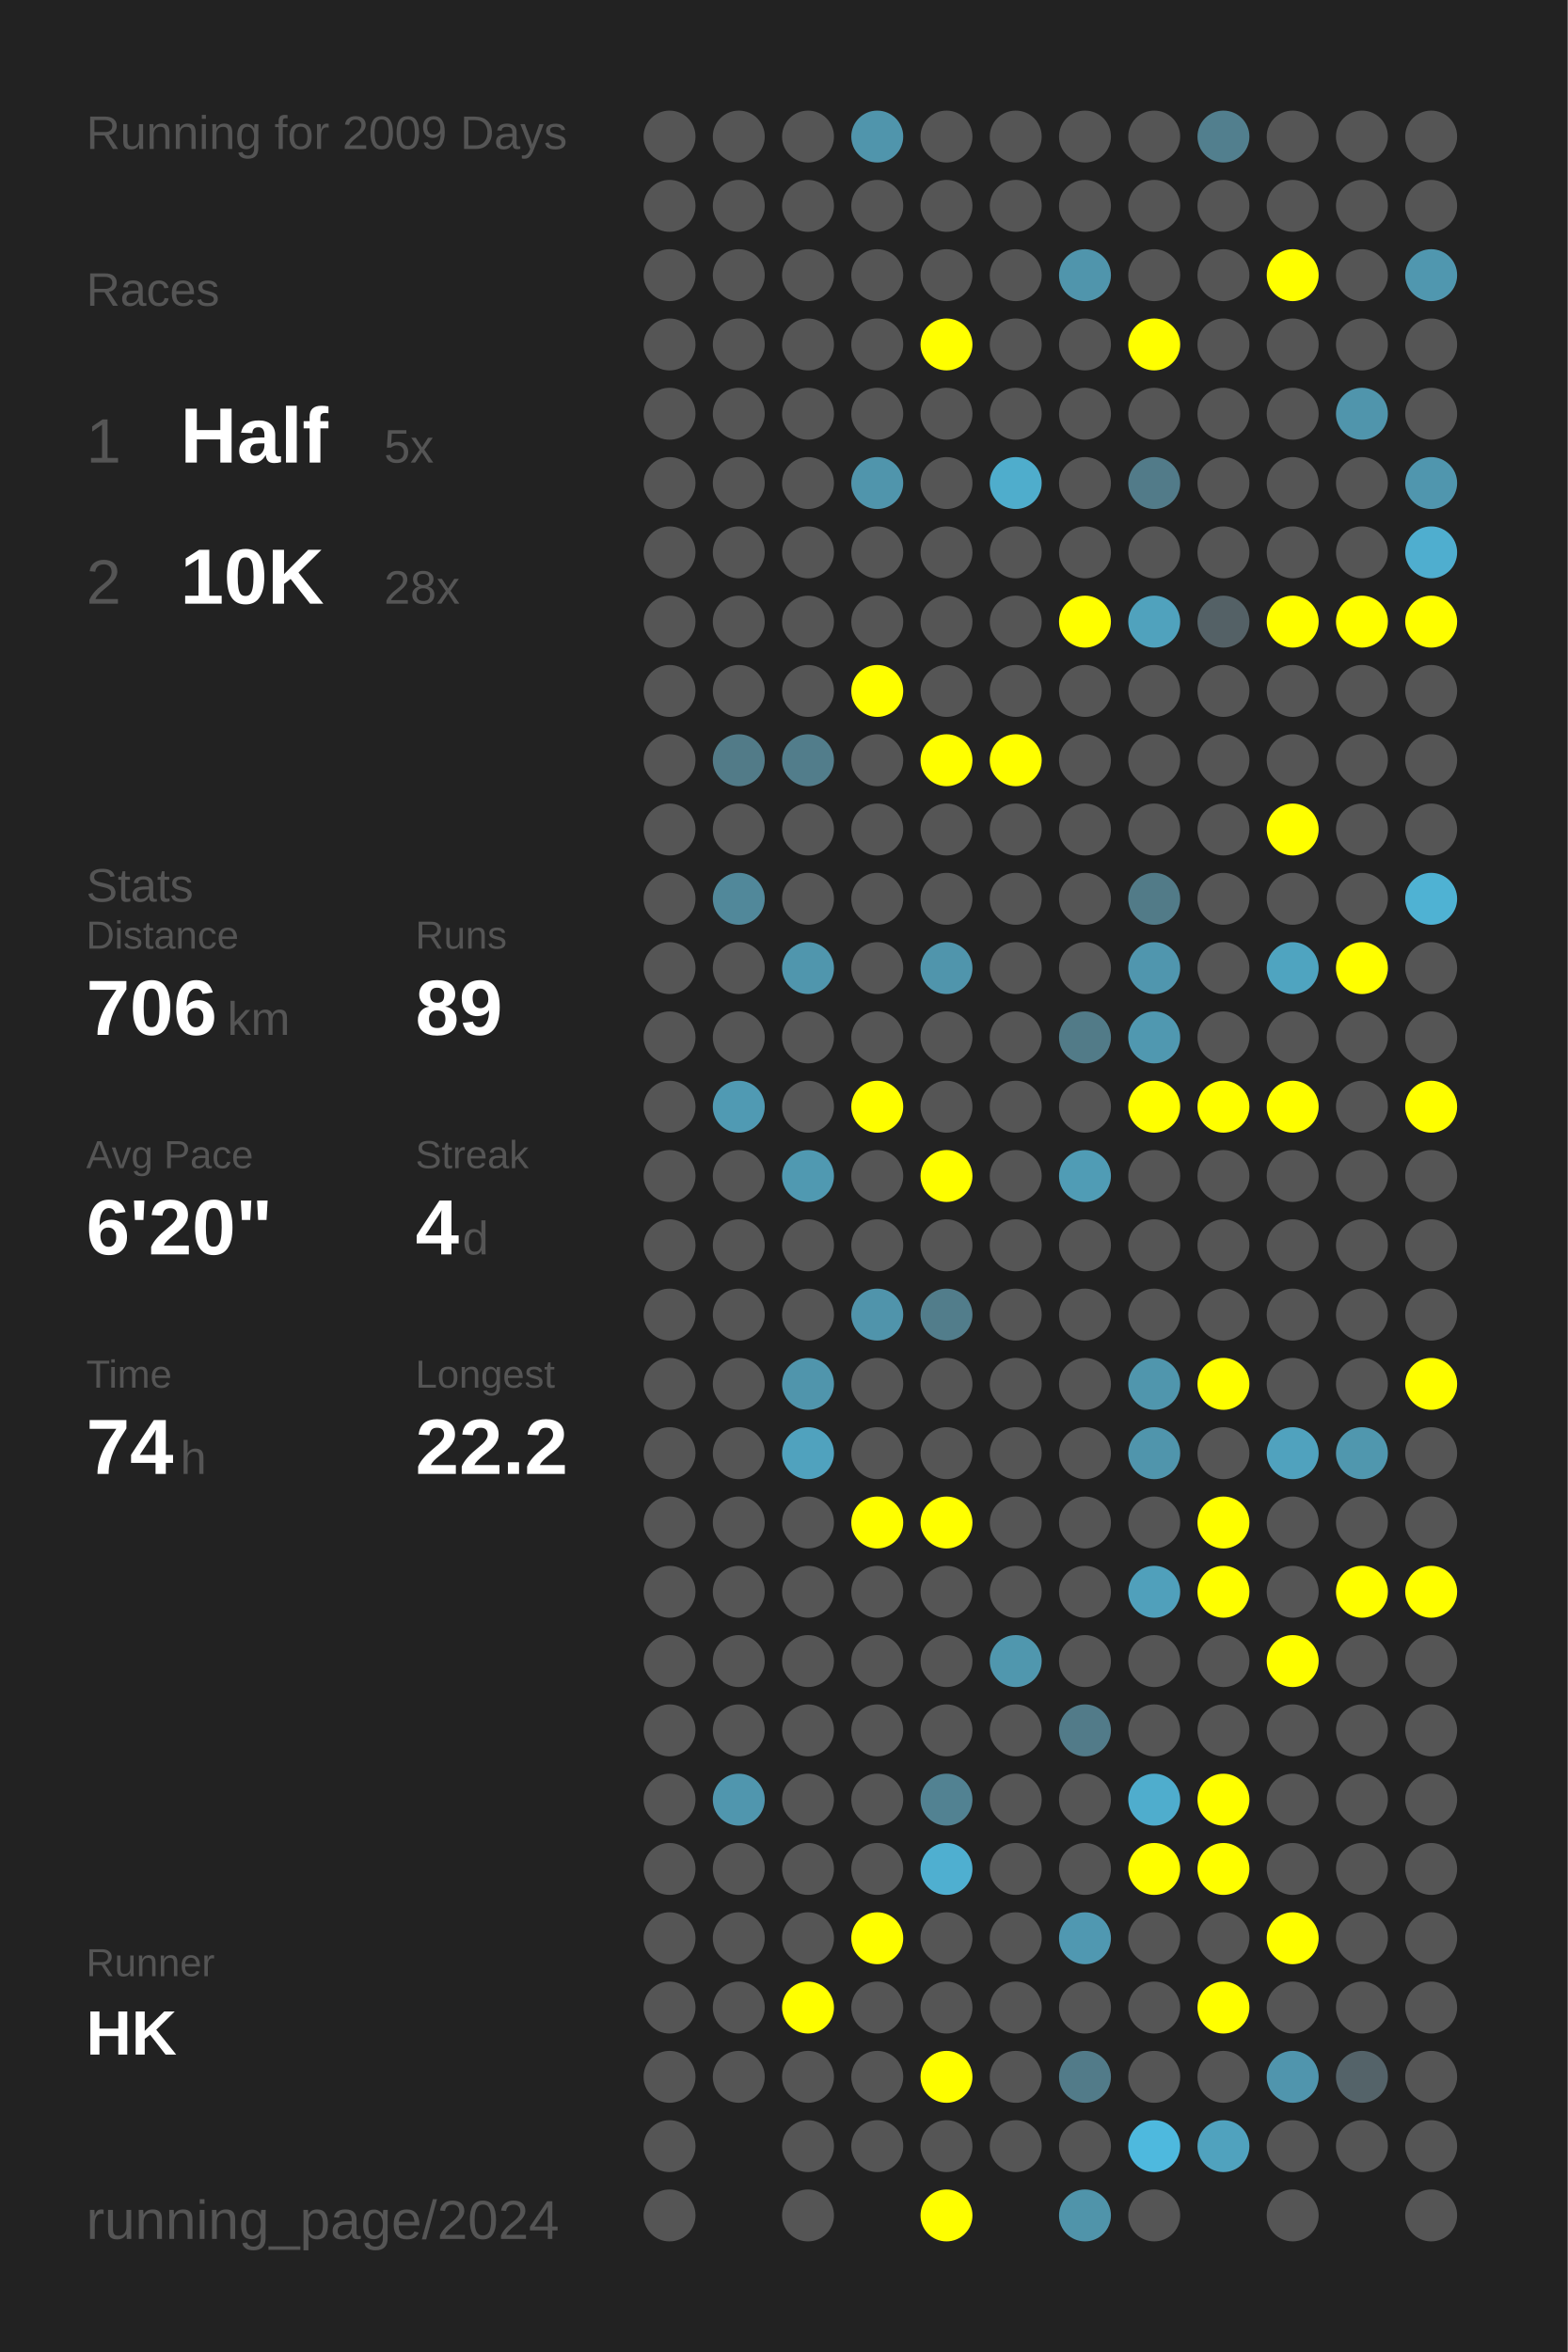
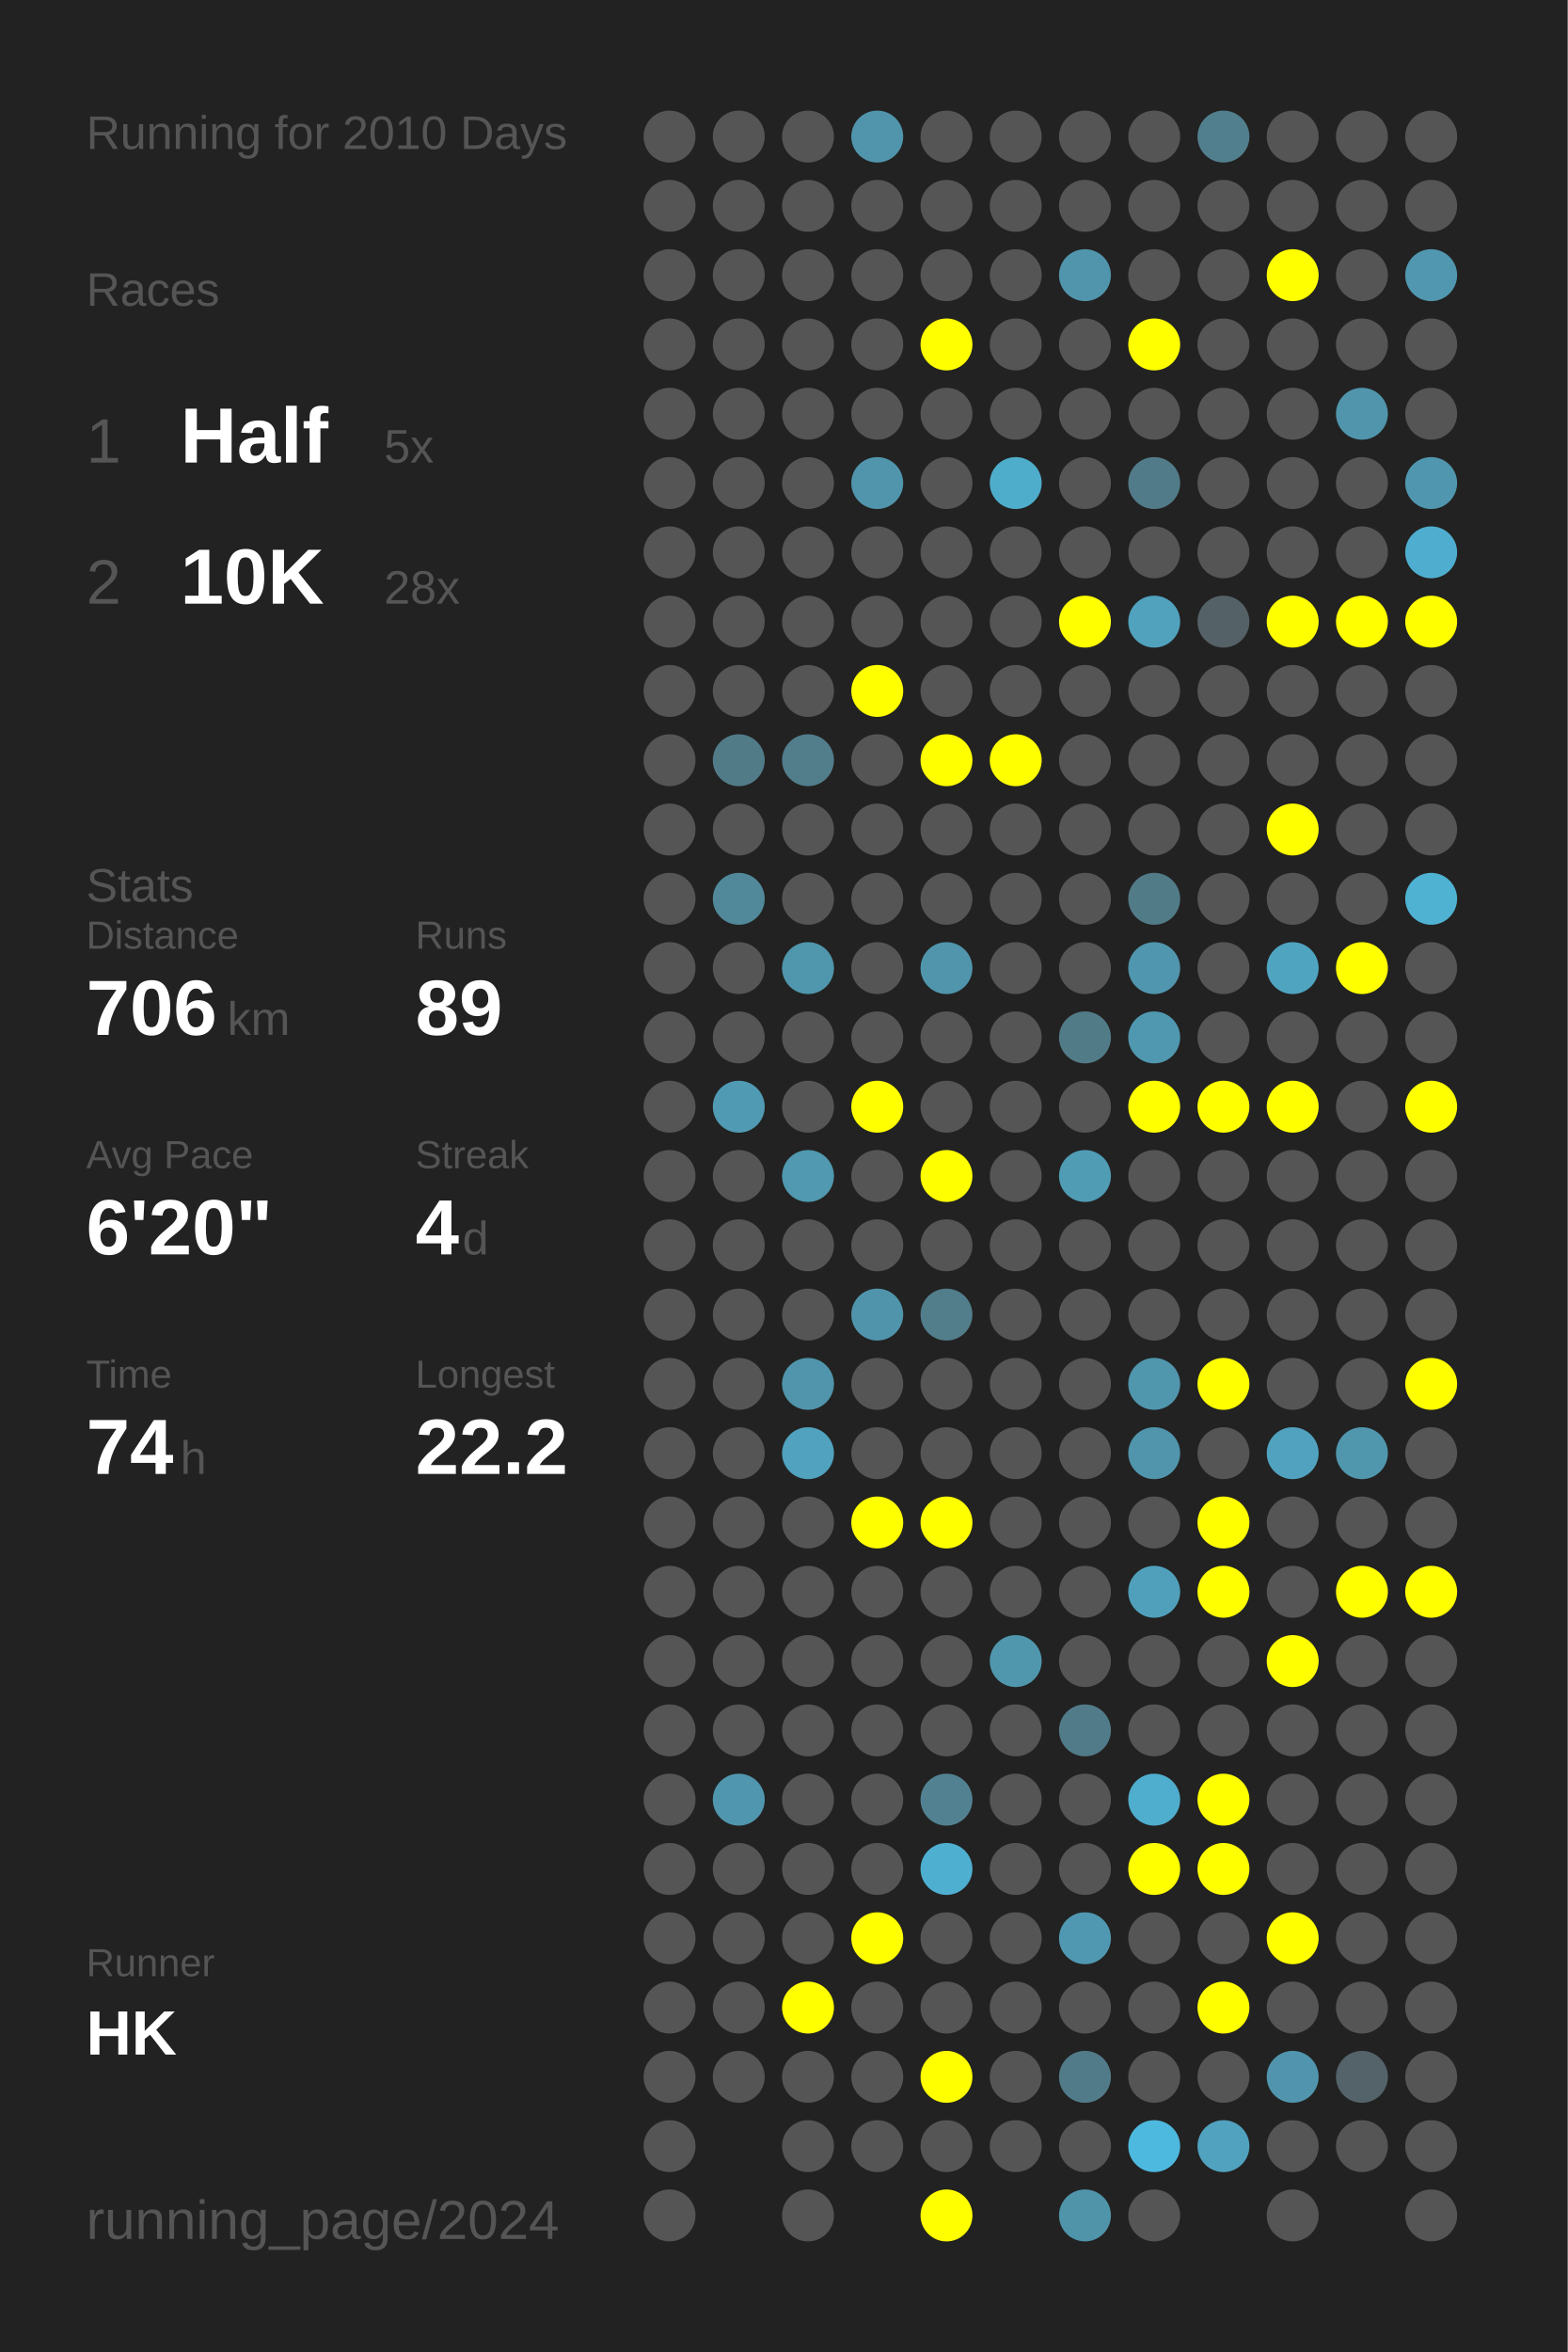
<svg xmlns="http://www.w3.org/2000/svg" baseProfile="full" height="300mm" version="1.1" viewBox="0,0,200,300" width="200mm">
  <defs />
  <rect fill="#222222" height="300" width="200" x="0" y="0" />
-   <text fill="#555555" style="font-size:6px; font-family:Arial;" x="11" y="19">Running for 2009 Days</text>
+   <text fill="#555555" style="font-size:6px; font-family:Arial;" x="11" y="19">Running for 2010 Days</text>
  <text fill="#555555" style="font-size:6px; font-family:Arial;" x="11" y="39">Races</text>
  <text fill="#555555" style="font-size:8px; font-family:Arial;" x="11" y="59">1</text>
  <text fill="#FFFFFF" style="font-size:10px; font-family:Arial; font-weight:bold;" x="23" y="59">Half</text>
  <text fill="#555555" style="font-size:6px; font-family:Arial;" x="49" y="59">5x</text>
  <text fill="#555555" style="font-size:8px; font-family:Arial;" x="11" y="77">2</text>
  <text fill="#FFFFFF" style="font-size:10px; font-family:Arial; font-weight:bold;" x="23" y="77">10K</text>
  <text fill="#555555" style="font-size:6px; font-family:Arial;" x="49" y="77">28x</text>
  <text fill="#555555" style="font-size:6px; font-family:Arial;" x="11" y="115">Stats</text>
  <text fill="#555555" style="font-size:5px; font-family:Arial;" x="11" y="121">Distance</text>
  <text fill="#FFFFFF" style="font-size:10px; font-family:Arial; font-weight:bold;" x="11" y="132">706</text>
  <text fill="#555555" style="font-size:6px; font-family:Arial;" x="29" y="132">km</text>
  <text fill="#555555" style="font-size:5px; font-family:Arial;" x="53" y="121">Runs</text>
  <text fill="#FFFFFF" style="font-size:10px; font-family:Arial; font-weight:bold;" x="53" y="132">89</text>
  <text fill="#555555" style="font-size:5px; font-family:Arial;" x="11" y="149">Avg Pace</text>
  <text fill="#FFFFFF" style="font-size:10px; font-family:Arial; font-weight:bold;" x="11" y="160">6'20"</text>
  <text fill="#555555" style="font-size:5px; font-family:Arial;" x="53" y="149">Streak</text>
  <text fill="#FFFFFF" style="font-size:10px; font-family:Arial; font-weight:bold;" x="53" y="160">4</text>
  <text fill="#555555" style="font-size:6px; font-family:Arial;" x="59" y="160">d</text>
  <text fill="#555555" style="font-size:5px; font-family:Arial;" x="11" y="177">Time</text>
  <text fill="#FFFFFF" style="font-size:10px; font-family:Arial; font-weight:bold;" x="11" y="188">74</text>
  <text fill="#555555" style="font-size:6px; font-family:Arial;" x="23" y="188">h</text>
  <text fill="#555555" style="font-size:5px; font-family:Arial;" x="53" y="177">Longest</text>
  <text fill="#FFFFFF" style="font-size:10px; font-family:Arial; font-weight:bold;" x="53" y="188">22.2</text>
  <text fill="#555555" style="font-size:5px; font-family:Arial;" x="11" y="252.065">Runner</text>
  <text fill="#FFFFFF" style="font-size:8px; font-family:Arial; font-weight:bold;" x="11" y="262.065">HK</text>
  <text fill="#555555" style="font-size:7px; font-family:Arial;" x="11" y="285.581">running_page/2024</text>
  <circle cx="85.417" cy="17.419" fill="#555555" r="3.312" />
  <circle cx="85.417" cy="26.258" fill="#555555" r="3.312" />
  <circle cx="85.417" cy="35.097" fill="#555555" r="3.312" />
  <circle cx="85.417" cy="43.935" fill="#555555" r="3.312" />
  <circle cx="85.417" cy="52.774" fill="#555555" r="3.312" />
  <circle cx="85.417" cy="61.613" fill="#555555" r="3.312" />
  <circle cx="85.417" cy="70.452" fill="#555555" r="3.312" />
  <circle cx="85.417" cy="79.29" fill="#555555" r="3.312" />
  <circle cx="85.417" cy="88.129" fill="#555555" r="3.312" />
  <circle cx="85.417" cy="96.968" fill="#555555" r="3.312" />
  <circle cx="85.417" cy="105.806" fill="#555555" r="3.312" />
  <circle cx="85.417" cy="114.645" fill="#555555" r="3.312" />
  <circle cx="85.417" cy="123.484" fill="#555555" r="3.312" />
  <circle cx="85.417" cy="132.323" fill="#555555" r="3.312" />
  <circle cx="85.417" cy="141.161" fill="#555555" r="3.312" />
  <circle cx="85.417" cy="150" fill="#555555" r="3.312" />
  <circle cx="85.417" cy="158.839" fill="#555555" r="3.312" />
  <circle cx="85.417" cy="167.677" fill="#555555" r="3.312" />
  <circle cx="85.417" cy="176.516" fill="#555555" r="3.312" />
  <circle cx="85.417" cy="185.355" fill="#555555" r="3.312" />
  <circle cx="85.417" cy="194.194" fill="#555555" r="3.312" />
  <circle cx="85.417" cy="203.032" fill="#555555" r="3.312" />
  <circle cx="85.417" cy="211.871" fill="#555555" r="3.312" />
  <circle cx="85.417" cy="220.71" fill="#555555" r="3.312" />
  <circle cx="85.417" cy="229.548" fill="#555555" r="3.312" />
  <circle cx="85.417" cy="238.387" fill="#555555" r="3.312" />
  <circle cx="85.417" cy="247.226" fill="#555555" r="3.312" />
  <circle cx="85.417" cy="256.065" fill="#555555" r="3.312" />
  <circle cx="85.417" cy="264.903" fill="#555555" r="3.312" />
  <circle cx="85.417" cy="273.742" fill="#555555" r="3.312" />
  <circle cx="85.417" cy="282.581" fill="#555555" r="3.312" />
  <circle cx="94.25" cy="17.419" fill="#555555" r="3.312" />
  <circle cx="94.25" cy="26.258" fill="#555555" r="3.312" />
  <circle cx="94.25" cy="35.097" fill="#555555" r="3.312" />
  <circle cx="94.25" cy="43.935" fill="#555555" r="3.312" />
  <circle cx="94.25" cy="52.774" fill="#555555" r="3.312" />
  <circle cx="94.25" cy="61.613" fill="#555555" r="3.312" />
  <circle cx="94.25" cy="70.452" fill="#555555" r="3.312" />
  <circle cx="94.25" cy="79.29" fill="#555555" r="3.312" />
  <circle cx="94.25" cy="88.129" fill="#555555" r="3.312" />
  <circle cx="94.25" cy="96.968" fill="#527b88" r="3.312" />
  <circle cx="94.25" cy="105.806" fill="#555555" r="3.312" />
  <circle cx="94.25" cy="114.645" fill="#51889a" r="3.312" />
  <circle cx="94.25" cy="123.484" fill="#555555" r="3.312" />
  <circle cx="94.25" cy="132.323" fill="#555555" r="3.312" />
  <circle cx="94.25" cy="141.161" fill="#509ab3" r="3.312" />
  <circle cx="94.25" cy="150" fill="#555555" r="3.312" />
  <circle cx="94.25" cy="158.839" fill="#555555" r="3.312" />
  <circle cx="94.25" cy="167.677" fill="#555555" r="3.312" />
  <circle cx="94.25" cy="176.516" fill="#555555" r="3.312" />
  <circle cx="94.25" cy="185.355" fill="#555555" r="3.312" />
  <circle cx="94.25" cy="194.194" fill="#555555" r="3.312" />
  <circle cx="94.25" cy="203.032" fill="#555555" r="3.312" />
  <circle cx="94.25" cy="211.871" fill="#555555" r="3.312" />
  <circle cx="94.25" cy="220.71" fill="#555555" r="3.312" />
  <circle cx="94.25" cy="229.548" fill="#5096ae" r="3.312" />
  <circle cx="94.25" cy="238.387" fill="#555555" r="3.312" />
  <circle cx="94.25" cy="247.226" fill="#555555" r="3.312" />
  <circle cx="94.25" cy="256.065" fill="#555555" r="3.312" />
  <circle cx="94.25" cy="264.903" fill="#555555" r="3.312" />
  <circle cx="103.083" cy="17.419" fill="#555555" r="3.312" />
  <circle cx="103.083" cy="26.258" fill="#555555" r="3.312" />
  <circle cx="103.083" cy="35.097" fill="#555555" r="3.312" />
  <circle cx="103.083" cy="43.935" fill="#555555" r="3.312" />
  <circle cx="103.083" cy="52.774" fill="#555555" r="3.312" />
  <circle cx="103.083" cy="61.613" fill="#555555" r="3.312" />
  <circle cx="103.083" cy="70.452" fill="#555555" r="3.312" />
  <circle cx="103.083" cy="79.29" fill="#555555" r="3.312" />
  <circle cx="103.083" cy="88.129" fill="#555555" r="3.312" />
  <circle cx="103.083" cy="96.968" fill="#527d8b" r="3.312" />
  <circle cx="103.083" cy="105.806" fill="#555555" r="3.312" />
  <circle cx="103.083" cy="114.645" fill="#555555" r="3.312" />
  <circle cx="103.083" cy="123.484" fill="#5096ad" r="3.312" />
  <circle cx="103.083" cy="132.323" fill="#555555" r="3.312" />
  <circle cx="103.083" cy="141.161" fill="#555555" r="3.312" />
  <circle cx="103.083" cy="150" fill="#5099b1" r="3.312" />
  <circle cx="103.083" cy="158.839" fill="#555555" r="3.312" />
  <circle cx="103.083" cy="167.677" fill="#555555" r="3.312" />
  <circle cx="103.083" cy="176.516" fill="#5095ac" r="3.312" />
  <circle cx="103.083" cy="185.355" fill="#50a2be" r="3.312" />
  <circle cx="103.083" cy="194.194" fill="#555555" r="3.312" />
  <circle cx="103.083" cy="203.032" fill="#555555" r="3.312" />
  <circle cx="103.083" cy="211.871" fill="#555555" r="3.312" />
  <circle cx="103.083" cy="220.71" fill="#555555" r="3.312" />
  <circle cx="103.083" cy="229.548" fill="#555555" r="3.312" />
  <circle cx="103.083" cy="238.387" fill="#555555" r="3.312" />
  <circle cx="103.083" cy="247.226" fill="#555555" r="3.312" />
  <circle cx="103.083" cy="256.065" fill="#FFFF00" r="3.312" />
  <circle cx="103.083" cy="264.903" fill="#555555" r="3.312" />
  <circle cx="103.083" cy="273.742" fill="#555555" r="3.312" />
  <circle cx="103.083" cy="282.581" fill="#555555" r="3.312" />
  <circle cx="111.917" cy="17.419" fill="#5095ac" r="3.312" />
  <circle cx="111.917" cy="26.258" fill="#555555" r="3.312" />
  <circle cx="111.917" cy="35.097" fill="#555555" r="3.312" />
  <circle cx="111.917" cy="43.935" fill="#555555" r="3.312" />
  <circle cx="111.917" cy="52.774" fill="#555555" r="3.312" />
  <circle cx="111.917" cy="61.613" fill="#5095ac" r="3.312" />
  <circle cx="111.917" cy="70.452" fill="#555555" r="3.312" />
  <circle cx="111.917" cy="79.29" fill="#555555" r="3.312" />
  <circle cx="111.917" cy="88.129" fill="#FFFF00" r="3.312" />
  <circle cx="111.917" cy="96.968" fill="#555555" r="3.312" />
  <circle cx="111.917" cy="105.806" fill="#555555" r="3.312" />
  <circle cx="111.917" cy="114.645" fill="#555555" r="3.312" />
  <circle cx="111.917" cy="123.484" fill="#555555" r="3.312" />
  <circle cx="111.917" cy="132.323" fill="#555555" r="3.312" />
  <circle cx="111.917" cy="141.161" fill="#FFFF00" r="3.312" />
  <circle cx="111.917" cy="150" fill="#555555" r="3.312" />
  <circle cx="111.917" cy="158.839" fill="#555555" r="3.312" />
  <circle cx="111.917" cy="167.677" fill="#5094ab" r="3.312" />
  <circle cx="111.917" cy="176.516" fill="#555555" r="3.312" />
  <circle cx="111.917" cy="185.355" fill="#555555" r="3.312" />
  <circle cx="111.917" cy="194.194" fill="#FFFF00" r="3.312" />
  <circle cx="111.917" cy="203.032" fill="#555555" r="3.312" />
  <circle cx="111.917" cy="211.871" fill="#555555" r="3.312" />
  <circle cx="111.917" cy="220.71" fill="#555555" r="3.312" />
  <circle cx="111.917" cy="229.548" fill="#555555" r="3.312" />
  <circle cx="111.917" cy="238.387" fill="#555555" r="3.312" />
  <circle cx="111.917" cy="247.226" fill="#FFFF00" r="3.312" />
  <circle cx="111.917" cy="256.065" fill="#555555" r="3.312" />
  <circle cx="111.917" cy="264.903" fill="#555555" r="3.312" />
  <circle cx="111.917" cy="273.742" fill="#555555" r="3.312" />
  <circle cx="120.75" cy="17.419" fill="#555555" r="3.312" />
  <circle cx="120.75" cy="26.258" fill="#555555" r="3.312" />
  <circle cx="120.75" cy="35.097" fill="#555555" r="3.312" />
  <circle cx="120.75" cy="43.935" fill="#FFFF00" r="3.312" />
  <circle cx="120.75" cy="52.774" fill="#555555" r="3.312" />
  <circle cx="120.75" cy="61.613" fill="#555555" r="3.312" />
  <circle cx="120.75" cy="70.452" fill="#555555" r="3.312" />
  <circle cx="120.75" cy="79.29" fill="#555555" r="3.312" />
  <circle cx="120.75" cy="88.129" fill="#555555" r="3.312" />
  <circle cx="120.75" cy="96.968" fill="#FFFF00" r="3.312" />
  <circle cx="120.75" cy="105.806" fill="#555555" r="3.312" />
  <circle cx="120.75" cy="114.645" fill="#555555" r="3.312" />
  <circle cx="120.75" cy="123.484" fill="#5095ac" r="3.312" />
  <circle cx="120.75" cy="132.323" fill="#555555" r="3.312" />
  <circle cx="120.75" cy="141.161" fill="#555555" r="3.312" />
  <circle cx="120.75" cy="150" fill="#FFFF00" r="3.312" />
  <circle cx="120.75" cy="158.839" fill="#555555" r="3.312" />
  <circle cx="120.75" cy="167.677" fill="#527d8b" r="3.312" />
  <circle cx="120.75" cy="176.516" fill="#555555" r="3.312" />
  <circle cx="120.75" cy="185.355" fill="#555555" r="3.312" />
  <circle cx="120.75" cy="194.194" fill="#FFFF00" r="3.312" />
  <circle cx="120.75" cy="203.032" fill="#555555" r="3.312" />
  <circle cx="120.75" cy="211.871" fill="#555555" r="3.312" />
  <circle cx="120.75" cy="220.71" fill="#555555" r="3.312" />
  <circle cx="120.75" cy="229.548" fill="#528292" r="3.312" />
  <circle cx="120.75" cy="238.387" fill="#4fafd0" r="3.312" />
  <circle cx="120.75" cy="247.226" fill="#555555" r="3.312" />
  <circle cx="120.75" cy="256.065" fill="#555555" r="3.312" />
  <circle cx="120.75" cy="264.903" fill="#FFFF00" r="3.312" />
  <circle cx="120.75" cy="273.742" fill="#555555" r="3.312" />
  <circle cx="120.75" cy="282.581" fill="#FFFF00" r="3.312" />
  <circle cx="129.583" cy="17.419" fill="#555555" r="3.312" />
  <circle cx="129.583" cy="26.258" fill="#555555" r="3.312" />
  <circle cx="129.583" cy="35.097" fill="#555555" r="3.312" />
  <circle cx="129.583" cy="43.935" fill="#555555" r="3.312" />
  <circle cx="129.583" cy="52.774" fill="#555555" r="3.312" />
  <circle cx="129.583" cy="61.613" fill="#4fadcc" r="3.312" />
  <circle cx="129.583" cy="70.452" fill="#555555" r="3.312" />
  <circle cx="129.583" cy="79.29" fill="#555555" r="3.312" />
  <circle cx="129.583" cy="88.129" fill="#555555" r="3.312" />
  <circle cx="129.583" cy="96.968" fill="#FFFF00" r="3.312" />
  <circle cx="129.583" cy="105.806" fill="#555555" r="3.312" />
  <circle cx="129.583" cy="114.645" fill="#555555" r="3.312" />
  <circle cx="129.583" cy="123.484" fill="#555555" r="3.312" />
  <circle cx="129.583" cy="132.323" fill="#555555" r="3.312" />
  <circle cx="129.583" cy="141.161" fill="#555555" r="3.312" />
  <circle cx="129.583" cy="150" fill="#555555" r="3.312" />
  <circle cx="129.583" cy="158.839" fill="#555555" r="3.312" />
  <circle cx="129.583" cy="167.677" fill="#555555" r="3.312" />
  <circle cx="129.583" cy="176.516" fill="#555555" r="3.312" />
  <circle cx="129.583" cy="185.355" fill="#555555" r="3.312" />
  <circle cx="129.583" cy="194.194" fill="#555555" r="3.312" />
  <circle cx="129.583" cy="203.032" fill="#555555" r="3.312" />
  <circle cx="129.583" cy="211.871" fill="#5097ae" r="3.312" />
  <circle cx="129.583" cy="220.71" fill="#555555" r="3.312" />
  <circle cx="129.583" cy="229.548" fill="#555555" r="3.312" />
  <circle cx="129.583" cy="238.387" fill="#555555" r="3.312" />
  <circle cx="129.583" cy="247.226" fill="#555555" r="3.312" />
  <circle cx="129.583" cy="256.065" fill="#555555" r="3.312" />
  <circle cx="129.583" cy="264.903" fill="#555555" r="3.312" />
  <circle cx="129.583" cy="273.742" fill="#555555" r="3.312" />
  <circle cx="138.417" cy="17.419" fill="#555555" r="3.312" />
  <circle cx="138.417" cy="26.258" fill="#555555" r="3.312" />
  <circle cx="138.417" cy="35.097" fill="#5095ac" r="3.312" />
  <circle cx="138.417" cy="43.935" fill="#555555" r="3.312" />
  <circle cx="138.417" cy="52.774" fill="#555555" r="3.312" />
  <circle cx="138.417" cy="61.613" fill="#555555" r="3.312" />
  <circle cx="138.417" cy="70.452" fill="#555555" r="3.312" />
  <circle cx="138.417" cy="79.29" fill="#FFFF00" r="3.312" />
  <circle cx="138.417" cy="88.129" fill="#555555" r="3.312" />
  <circle cx="138.417" cy="96.968" fill="#555555" r="3.312" />
  <circle cx="138.417" cy="105.806" fill="#555555" r="3.312" />
  <circle cx="138.417" cy="114.645" fill="#555555" r="3.312" />
  <circle cx="138.417" cy="123.484" fill="#555555" r="3.312" />
  <circle cx="138.417" cy="132.323" fill="#527b88" r="3.312" />
  <circle cx="138.417" cy="141.161" fill="#555555" r="3.312" />
  <circle cx="138.417" cy="150" fill="#509cb5" r="3.312" />
  <circle cx="138.417" cy="158.839" fill="#555555" r="3.312" />
  <circle cx="138.417" cy="167.677" fill="#555555" r="3.312" />
  <circle cx="138.417" cy="176.516" fill="#555555" r="3.312" />
  <circle cx="138.417" cy="185.355" fill="#555555" r="3.312" />
  <circle cx="138.417" cy="194.194" fill="#555555" r="3.312" />
  <circle cx="138.417" cy="203.032" fill="#555555" r="3.312" />
  <circle cx="138.417" cy="211.871" fill="#555555" r="3.312" />
  <circle cx="138.417" cy="220.71" fill="#527b89" r="3.312" />
  <circle cx="138.417" cy="229.548" fill="#555555" r="3.312" />
  <circle cx="138.417" cy="238.387" fill="#555555" r="3.312" />
  <circle cx="138.417" cy="247.226" fill="#5098b1" r="3.312" />
  <circle cx="138.417" cy="256.065" fill="#555555" r="3.312" />
  <circle cx="138.417" cy="264.903" fill="#527b89" r="3.312" />
  <circle cx="138.417" cy="273.742" fill="#555555" r="3.312" />
  <circle cx="138.417" cy="282.581" fill="#5094aa" r="3.312" />
  <circle cx="147.25" cy="17.419" fill="#555555" r="3.312" />
  <circle cx="147.25" cy="26.258" fill="#555555" r="3.312" />
  <circle cx="147.25" cy="35.097" fill="#555555" r="3.312" />
  <circle cx="147.25" cy="43.935" fill="#FFFF00" r="3.312" />
  <circle cx="147.25" cy="52.774" fill="#555555" r="3.312" />
  <circle cx="147.25" cy="61.613" fill="#527b89" r="3.312" />
  <circle cx="147.25" cy="70.452" fill="#555555" r="3.312" />
  <circle cx="147.25" cy="79.29" fill="#50a2bd" r="3.312" />
  <circle cx="147.25" cy="88.129" fill="#555555" r="3.312" />
  <circle cx="147.25" cy="96.968" fill="#555555" r="3.312" />
  <circle cx="147.25" cy="105.806" fill="#555555" r="3.312" />
  <circle cx="147.25" cy="114.645" fill="#527b88" r="3.312" />
  <circle cx="147.25" cy="123.484" fill="#5096ae" r="3.312" />
  <circle cx="147.25" cy="132.323" fill="#5098b0" r="3.312" />
  <circle cx="147.25" cy="141.161" fill="#FFFF00" r="3.312" />
  <circle cx="147.25" cy="150" fill="#555555" r="3.312" />
  <circle cx="147.25" cy="158.839" fill="#555555" r="3.312" />
  <circle cx="147.25" cy="167.677" fill="#555555" r="3.312" />
  <circle cx="147.25" cy="176.516" fill="#5096ad" r="3.312" />
  <circle cx="147.25" cy="185.355" fill="#5095ac" r="3.312" />
  <circle cx="147.25" cy="194.194" fill="#555555" r="3.312" />
  <circle cx="147.25" cy="203.032" fill="#50a0bb" r="3.312" />
  <circle cx="147.25" cy="211.871" fill="#555555" r="3.312" />
  <circle cx="147.25" cy="220.71" fill="#555555" r="3.312" />
  <circle cx="147.25" cy="229.548" fill="#4fadcd" r="3.312" />
  <circle cx="147.25" cy="238.387" fill="#FFFF00" r="3.312" />
  <circle cx="147.25" cy="247.226" fill="#555555" r="3.312" />
  <circle cx="147.25" cy="256.065" fill="#555555" r="3.312" />
  <circle cx="147.25" cy="264.903" fill="#555555" r="3.312" />
  <circle cx="147.25" cy="273.742" fill="#4eb9de" r="3.312" />
  <circle cx="147.25" cy="282.581" fill="#555555" r="3.312" />
  <circle cx="156.083" cy="17.419" fill="#527f8e" r="3.312" />
  <circle cx="156.083" cy="26.258" fill="#555555" r="3.312" />
  <circle cx="156.083" cy="35.097" fill="#555555" r="3.312" />
  <circle cx="156.083" cy="43.935" fill="#555555" r="3.312" />
  <circle cx="156.083" cy="52.774" fill="#555555" r="3.312" />
  <circle cx="156.083" cy="61.613" fill="#555555" r="3.312" />
  <circle cx="156.083" cy="70.452" fill="#555555" r="3.312" />
  <circle cx="156.083" cy="79.29" fill="#546166" r="3.312" />
  <circle cx="156.083" cy="88.129" fill="#555555" r="3.312" />
  <circle cx="156.083" cy="96.968" fill="#555555" r="3.312" />
  <circle cx="156.083" cy="105.806" fill="#555555" r="3.312" />
  <circle cx="156.083" cy="114.645" fill="#555555" r="3.312" />
  <circle cx="156.083" cy="123.484" fill="#555555" r="3.312" />
  <circle cx="156.083" cy="132.323" fill="#555555" r="3.312" />
  <circle cx="156.083" cy="141.161" fill="#FFFF00" r="3.312" />
  <circle cx="156.083" cy="150" fill="#555555" r="3.312" />
  <circle cx="156.083" cy="158.839" fill="#555555" r="3.312" />
  <circle cx="156.083" cy="167.677" fill="#555555" r="3.312" />
  <circle cx="156.083" cy="176.516" fill="#FFFF00" r="3.312" />
  <circle cx="156.083" cy="185.355" fill="#555555" r="3.312" />
  <circle cx="156.083" cy="194.194" fill="#FFFF00" r="3.312" />
  <circle cx="156.083" cy="203.032" fill="#FFFF00" r="3.312" />
  <circle cx="156.083" cy="211.871" fill="#555555" r="3.312" />
  <circle cx="156.083" cy="220.71" fill="#555555" r="3.312" />
  <circle cx="156.083" cy="229.548" fill="#FFFF00" r="3.312" />
  <circle cx="156.083" cy="238.387" fill="#FFFF00" r="3.312" />
  <circle cx="156.083" cy="247.226" fill="#555555" r="3.312" />
  <circle cx="156.083" cy="256.065" fill="#FFFF00" r="3.312" />
  <circle cx="156.083" cy="264.903" fill="#555555" r="3.312" />
  <circle cx="156.083" cy="273.742" fill="#50a2be" r="3.312" />
  <circle cx="164.917" cy="17.419" fill="#555555" r="3.312" />
  <circle cx="164.917" cy="26.258" fill="#555555" r="3.312" />
  <circle cx="164.917" cy="35.097" fill="#FFFF00" r="3.312" />
  <circle cx="164.917" cy="43.935" fill="#555555" r="3.312" />
  <circle cx="164.917" cy="52.774" fill="#555555" r="3.312" />
  <circle cx="164.917" cy="61.613" fill="#555555" r="3.312" />
  <circle cx="164.917" cy="70.452" fill="#555555" r="3.312" />
  <circle cx="164.917" cy="79.29" fill="#FFFF00" r="3.312" />
  <circle cx="164.917" cy="88.129" fill="#555555" r="3.312" />
  <circle cx="164.917" cy="96.968" fill="#555555" r="3.312" />
  <circle cx="164.917" cy="105.806" fill="#FFFF00" r="3.312" />
  <circle cx="164.917" cy="114.645" fill="#555555" r="3.312" />
  <circle cx="164.917" cy="123.484" fill="#4fa4c0" r="3.312" />
  <circle cx="164.917" cy="132.323" fill="#555555" r="3.312" />
  <circle cx="164.917" cy="141.161" fill="#FFFF00" r="3.312" />
  <circle cx="164.917" cy="150" fill="#555555" r="3.312" />
  <circle cx="164.917" cy="158.839" fill="#555555" r="3.312" />
  <circle cx="164.917" cy="167.677" fill="#555555" r="3.312" />
  <circle cx="164.917" cy="176.516" fill="#555555" r="3.312" />
  <circle cx="164.917" cy="185.355" fill="#50a2be" r="3.312" />
  <circle cx="164.917" cy="194.194" fill="#555555" r="3.312" />
  <circle cx="164.917" cy="203.032" fill="#555555" r="3.312" />
  <circle cx="164.917" cy="211.871" fill="#FFFF00" r="3.312" />
  <circle cx="164.917" cy="220.71" fill="#555555" r="3.312" />
  <circle cx="164.917" cy="229.548" fill="#555555" r="3.312" />
  <circle cx="164.917" cy="238.387" fill="#555555" r="3.312" />
  <circle cx="164.917" cy="247.226" fill="#FFFF00" r="3.312" />
  <circle cx="164.917" cy="256.065" fill="#555555" r="3.312" />
  <circle cx="164.917" cy="264.903" fill="#5095ad" r="3.312" />
  <circle cx="164.917" cy="273.742" fill="#555555" r="3.312" />
  <circle cx="164.917" cy="282.581" fill="#555555" r="3.312" />
  <circle cx="173.75" cy="17.419" fill="#555555" r="3.312" />
  <circle cx="173.75" cy="26.258" fill="#555555" r="3.312" />
  <circle cx="173.75" cy="35.097" fill="#555555" r="3.312" />
  <circle cx="173.75" cy="43.935" fill="#555555" r="3.312" />
  <circle cx="173.75" cy="52.774" fill="#5095ac" r="3.312" />
  <circle cx="173.75" cy="61.613" fill="#555555" r="3.312" />
  <circle cx="173.75" cy="70.452" fill="#555555" r="3.312" />
  <circle cx="173.75" cy="79.29" fill="#FFFF00" r="3.312" />
  <circle cx="173.75" cy="88.129" fill="#555555" r="3.312" />
  <circle cx="173.75" cy="96.968" fill="#555555" r="3.312" />
  <circle cx="173.75" cy="105.806" fill="#555555" r="3.312" />
  <circle cx="173.75" cy="114.645" fill="#555555" r="3.312" />
  <circle cx="173.75" cy="123.484" fill="#FFFF00" r="3.312" />
  <circle cx="173.75" cy="132.323" fill="#555555" r="3.312" />
  <circle cx="173.75" cy="141.161" fill="#555555" r="3.312" />
  <circle cx="173.75" cy="150" fill="#555555" r="3.312" />
  <circle cx="173.75" cy="158.839" fill="#555555" r="3.312" />
  <circle cx="173.75" cy="167.677" fill="#555555" r="3.312" />
  <circle cx="173.75" cy="176.516" fill="#555555" r="3.312" />
  <circle cx="173.75" cy="185.355" fill="#5097ae" r="3.312" />
  <circle cx="173.75" cy="194.194" fill="#555555" r="3.312" />
  <circle cx="173.75" cy="203.032" fill="#FFFF00" r="3.312" />
  <circle cx="173.75" cy="211.871" fill="#555555" r="3.312" />
  <circle cx="173.75" cy="220.71" fill="#555555" r="3.312" />
  <circle cx="173.75" cy="229.548" fill="#555555" r="3.312" />
  <circle cx="173.75" cy="238.387" fill="#555555" r="3.312" />
  <circle cx="173.75" cy="247.226" fill="#555555" r="3.312" />
  <circle cx="173.75" cy="256.065" fill="#555555" r="3.312" />
  <circle cx="173.75" cy="264.903" fill="#546369" r="3.312" />
  <circle cx="173.75" cy="273.742" fill="#555555" r="3.312" />
  <circle cx="182.583" cy="17.419" fill="#555555" r="3.312" />
  <circle cx="182.583" cy="26.258" fill="#555555" r="3.312" />
  <circle cx="182.583" cy="35.097" fill="#5097af" r="3.312" />
  <circle cx="182.583" cy="43.935" fill="#555555" r="3.312" />
  <circle cx="182.583" cy="52.774" fill="#555555" r="3.312" />
  <circle cx="182.583" cy="61.613" fill="#5096ae" r="3.312" />
  <circle cx="182.583" cy="70.452" fill="#4faecf" r="3.312" />
  <circle cx="182.583" cy="79.29" fill="#FFFF00" r="3.312" />
  <circle cx="182.583" cy="88.129" fill="#555555" r="3.312" />
  <circle cx="182.583" cy="96.968" fill="#555555" r="3.312" />
  <circle cx="182.583" cy="105.806" fill="#555555" r="3.312" />
  <circle cx="182.583" cy="114.645" fill="#4fb2d3" r="3.312" />
  <circle cx="182.583" cy="123.484" fill="#555555" r="3.312" />
  <circle cx="182.583" cy="132.323" fill="#555555" r="3.312" />
  <circle cx="182.583" cy="141.161" fill="#FFFF00" r="3.312" />
  <circle cx="182.583" cy="150" fill="#555555" r="3.312" />
  <circle cx="182.583" cy="158.839" fill="#555555" r="3.312" />
  <circle cx="182.583" cy="167.677" fill="#555555" r="3.312" />
  <circle cx="182.583" cy="176.516" fill="#FFFF00" r="3.312" />
  <circle cx="182.583" cy="185.355" fill="#555555" r="3.312" />
  <circle cx="182.583" cy="194.194" fill="#555555" r="3.312" />
  <circle cx="182.583" cy="203.032" fill="#FFFF00" r="3.312" />
  <circle cx="182.583" cy="211.871" fill="#555555" r="3.312" />
  <circle cx="182.583" cy="220.71" fill="#555555" r="3.312" />
  <circle cx="182.583" cy="229.548" fill="#555555" r="3.312" />
  <circle cx="182.583" cy="238.387" fill="#555555" r="3.312" />
  <circle cx="182.583" cy="247.226" fill="#555555" r="3.312" />
  <circle cx="182.583" cy="256.065" fill="#555555" r="3.312" />
  <circle cx="182.583" cy="264.903" fill="#555555" r="3.312" />
  <circle cx="182.583" cy="273.742" fill="#555555" r="3.312" />
  <circle cx="182.583" cy="282.581" fill="#555555" r="3.312" />
</svg>
